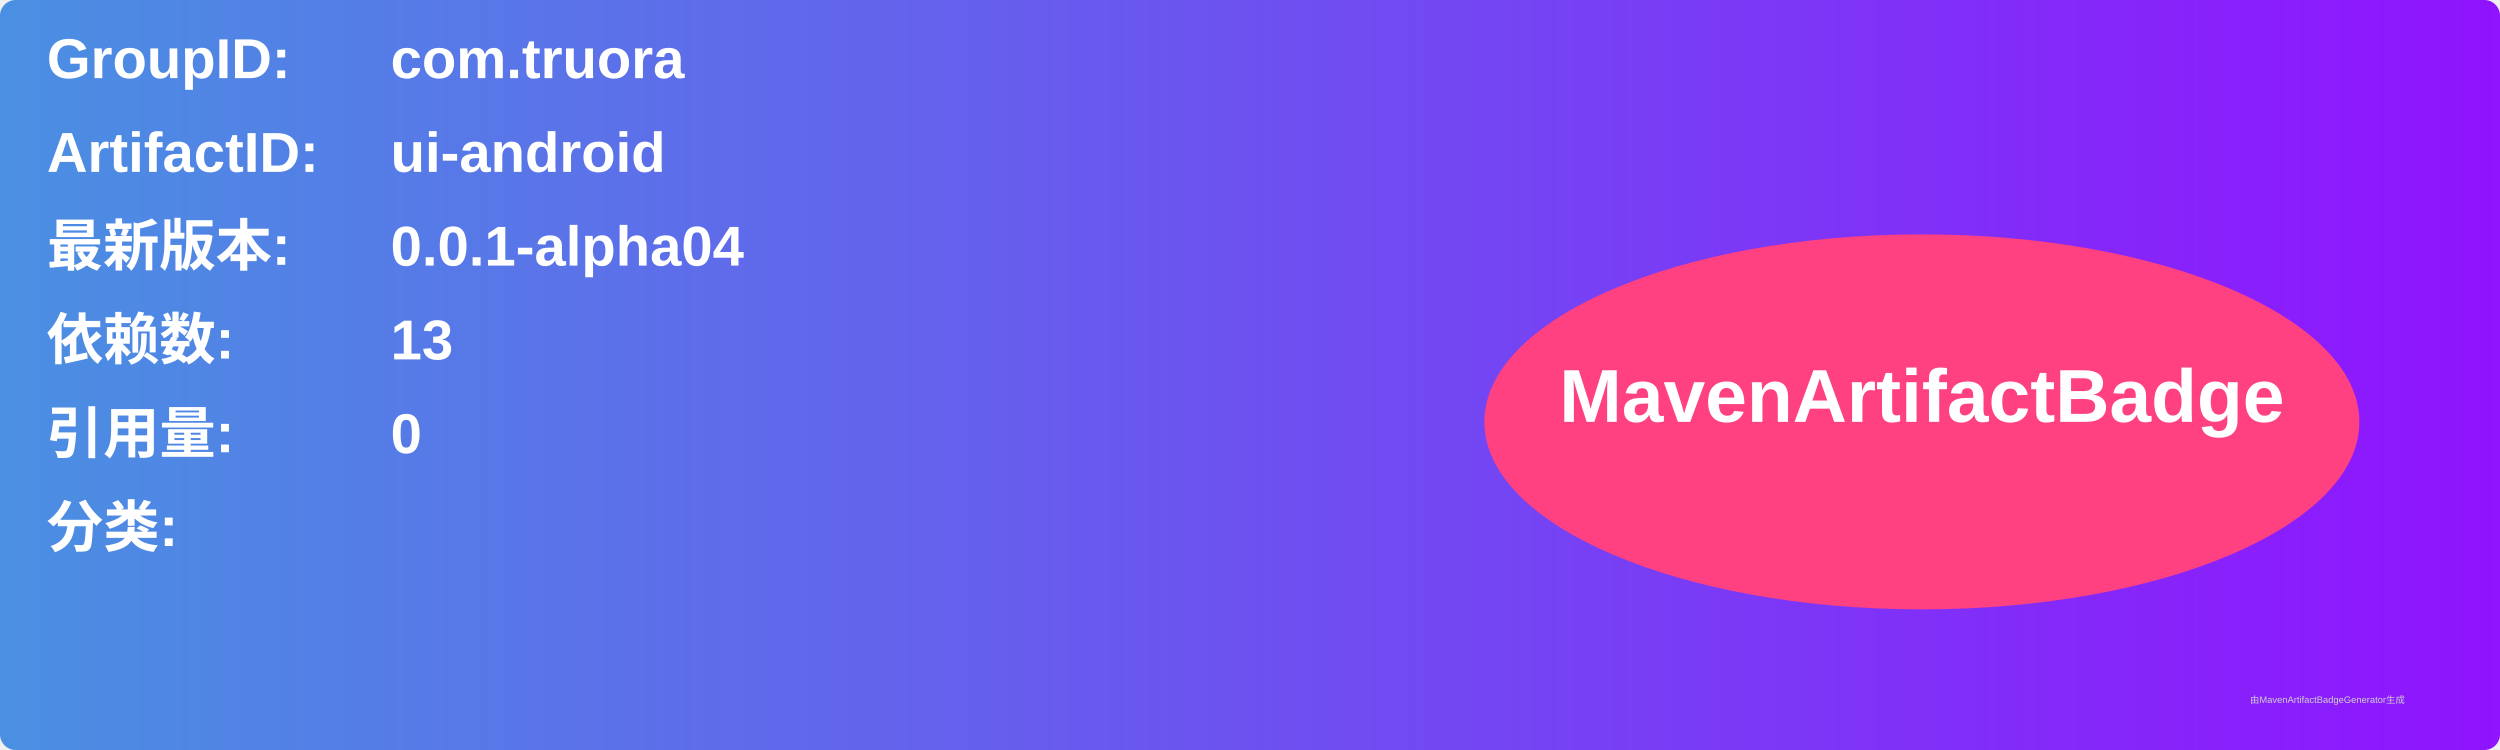
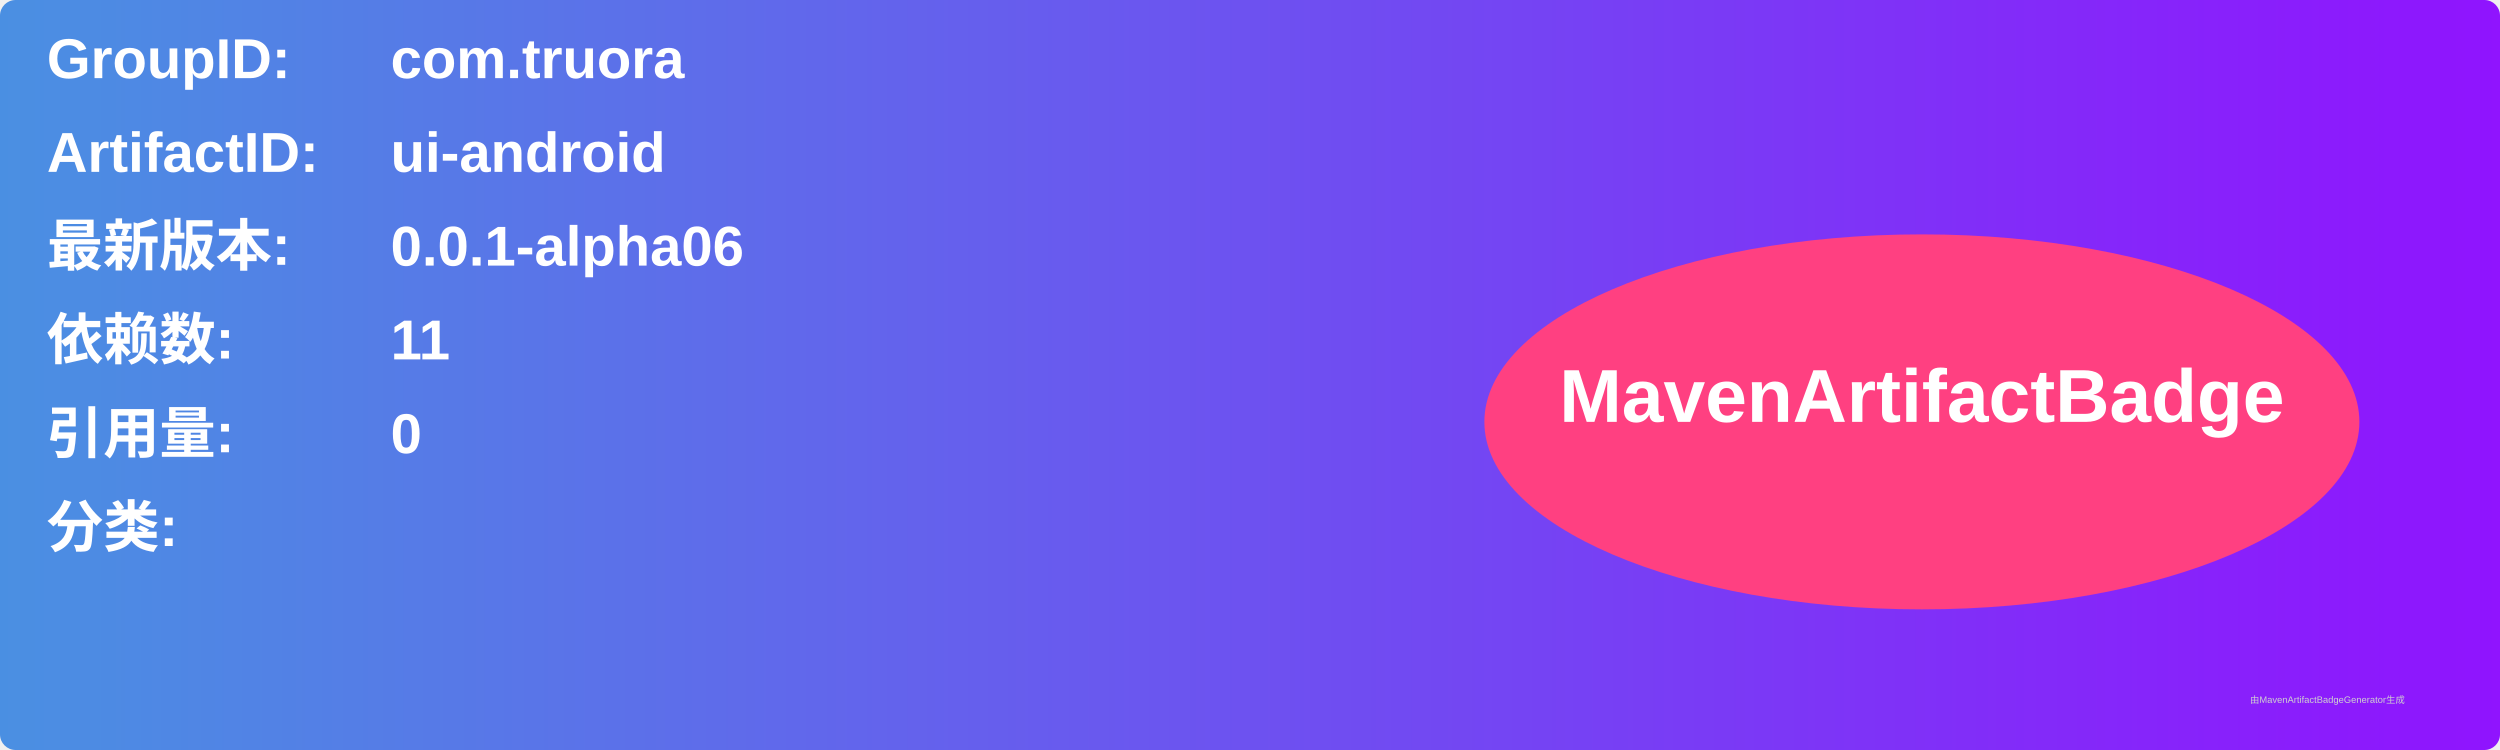
<svg xmlns="http://www.w3.org/2000/svg" width="800" height="240" viewBox="0 0 800 240">
  <linearGradient id="grad" x1="0%" y1="0%" x2="100%" y2="0%">
    <stop offset="0%" stop-color="#4a90e2" />
    <stop offset="100%" stop-color="#9013fe" />
  </linearGradient>
  <rect width="100%" height="100%" rx="5" ry="5" fill="url(#grad)" />
  <g transform="translate(15, 15)">
    <text x="0" y="10" font-family="Arial" font-size="18" fill="white" font-weight="bold" width="260">GroupID:</text>
    <text x="110" y="10" font-family="Arial" font-size="18" fill="white" font-weight="bold" width="460">com.truora</text>
    <text x="0" y="40" font-family="Arial" font-size="18" fill="white" font-weight="bold" width="260">ArtifactID:</text>
    <text x="110" y="40" font-family="Arial" font-size="18" fill="white" font-weight="bold" width="460">ui-android</text>
    <text x="0" y="70" font-family="Arial" font-size="18" fill="white" font-weight="bold">最新版本:</text>
    <text x="110" y="70" font-family="Arial" font-size="18" fill="white" font-weight="bold">
-       <tspan font-weight="bold">0.0.1-alpha04</tspan>
+       <tspan font-weight="bold">0.0.1-alpha06</tspan>
    </text>
    <text x="0" y="100" font-family="Arial" font-size="18" fill="white" font-weight="bold">依赖数: </text>
    <text x="110" y="100" font-family="Arial" font-size="18" fill="white">
-       <tspan font-weight="bold">13</tspan>
+       <tspan font-weight="bold">11</tspan>
    </text>
    <text x="0" y="130" font-family="Arial" font-size="18" fill="white" font-weight="bold">引用量: </text>
    <text x="110" y="130" font-family="Arial" font-size="18" fill="white">
      <tspan font-weight="bold">0</tspan>
    </text>
    <text x="0" y="160" font-family="Arial" font-size="18" fill="white" font-weight="bold">分类:</text>
    <text x="10" y="190" font-family="Arial" font-size="10" fill="white">
      <tspan font-weight="bold" />
    </text>
    <ellipse cx="600" cy="120" rx="140" ry="60" fill="#ff4081" />
    <text x="600" y="120" text-anchor="middle" font-family="Arial" font-size="24" fill="white" font-weight="bold">MavenArtifactBadge</text>
  </g>
  <text x="720" y="225" font-family="Arial" font-size="3" fill="#d0d0d0">由MavenArtifactBadgeGenerator生成</text>
</svg>
